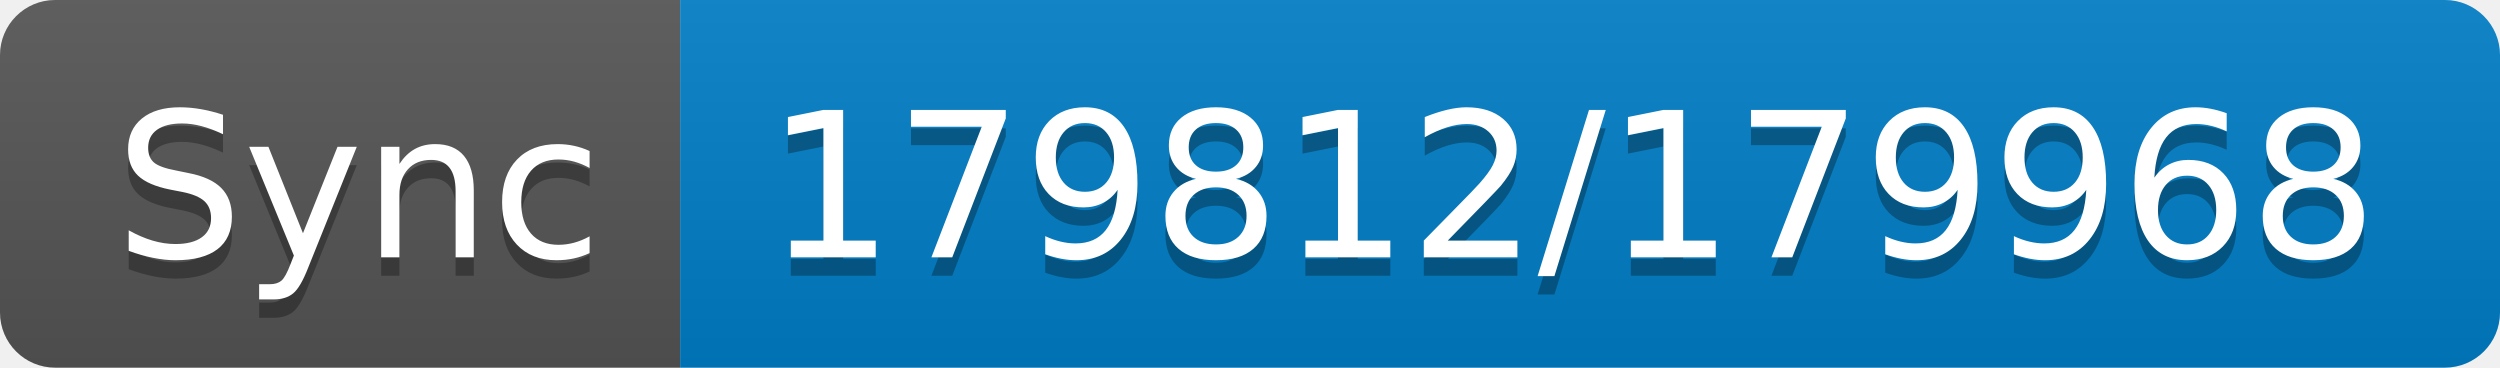
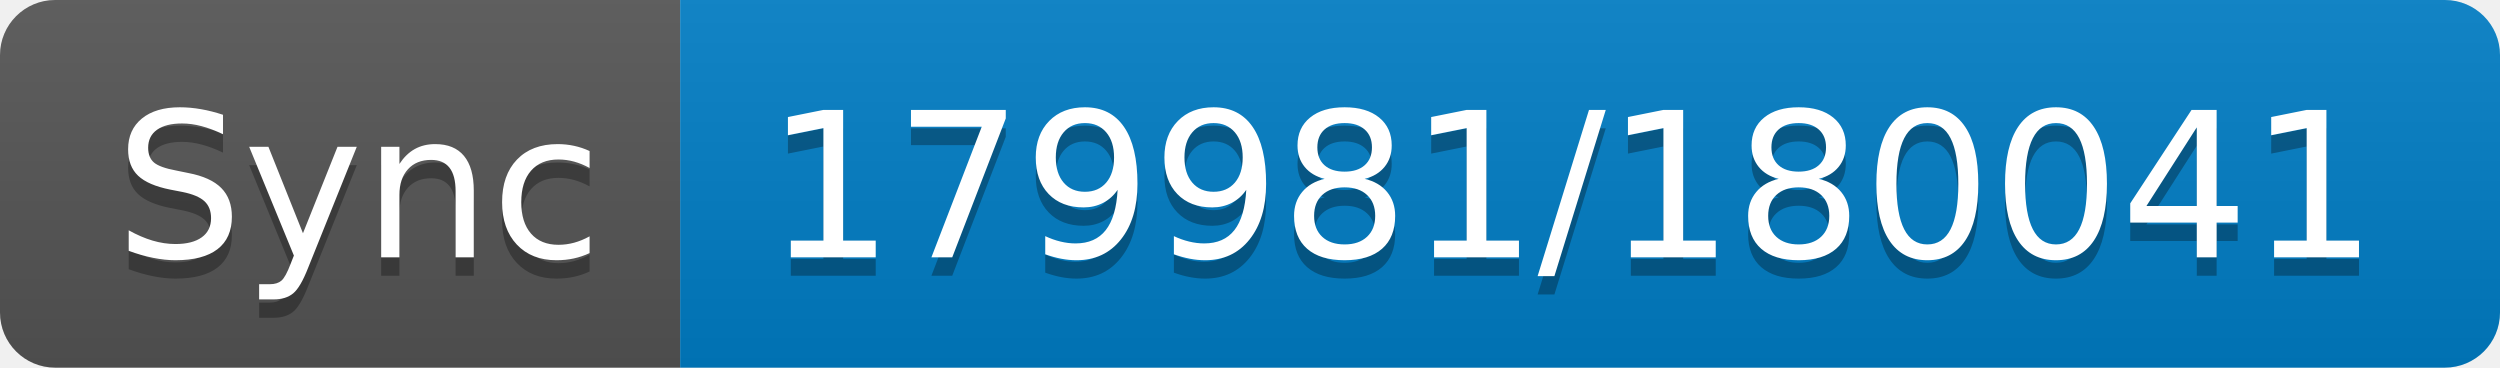
- <svg xmlns="http://www.w3.org/2000/svg" width="136" height="20" role="img" aria-label="Sync: 179812/179968">
+ <svg xmlns="http://www.w3.org/2000/svg" width="136" height="20" role="img" aria-label="Sync: 179981/180041">
  <linearGradient id="s" x2="0" y2="100%">
    <stop offset="0" stop-color="#bbb" stop-opacity=".1" />
    <stop offset="1" stop-opacity=".1" />
  </linearGradient>
  <clipPath id="r">
    <rect width="136" height="20" rx="3" fill="#fff" />
  </clipPath>
  <g clip-path="url(#r)">
    <rect width="37" height="20" fill="#555" />
    <rect x="37" width="99" height="20" fill="#007ec6" />
    <rect width="136" height="20" fill="url(#s)" />
  </g>
  <g fill="#fff" text-anchor="middle" font-family="Verdana,Geneva,DejaVu Sans,sans-serif" text-rendering="geometricPrecision" font-size="110">
    <text aria-hidden="true" x="195" y="150" fill="#010101" fill-opacity=".3" transform="scale(.1)" textLength="270">Sync</text>
    <text x="195" y="140" transform="scale(.1)" fill="#fff" textLength="270">Sync</text>
-     <text aria-hidden="true" x="855" y="150" fill="#010101" fill-opacity=".3" transform="scale(.1)" textLength="890">179812/179968</text>
-     <text x="855" y="140" transform="scale(.1)" fill="#fff" textLength="890">179812/179968</text>
+     <text aria-hidden="true" x="855" y="150" fill="#010101" fill-opacity=".3" transform="scale(.1)" textLength="890">179981/180041</text>
+     <text x="855" y="140" transform="scale(.1)" fill="#fff" textLength="890">179981/180041</text>
  </g>
</svg>
